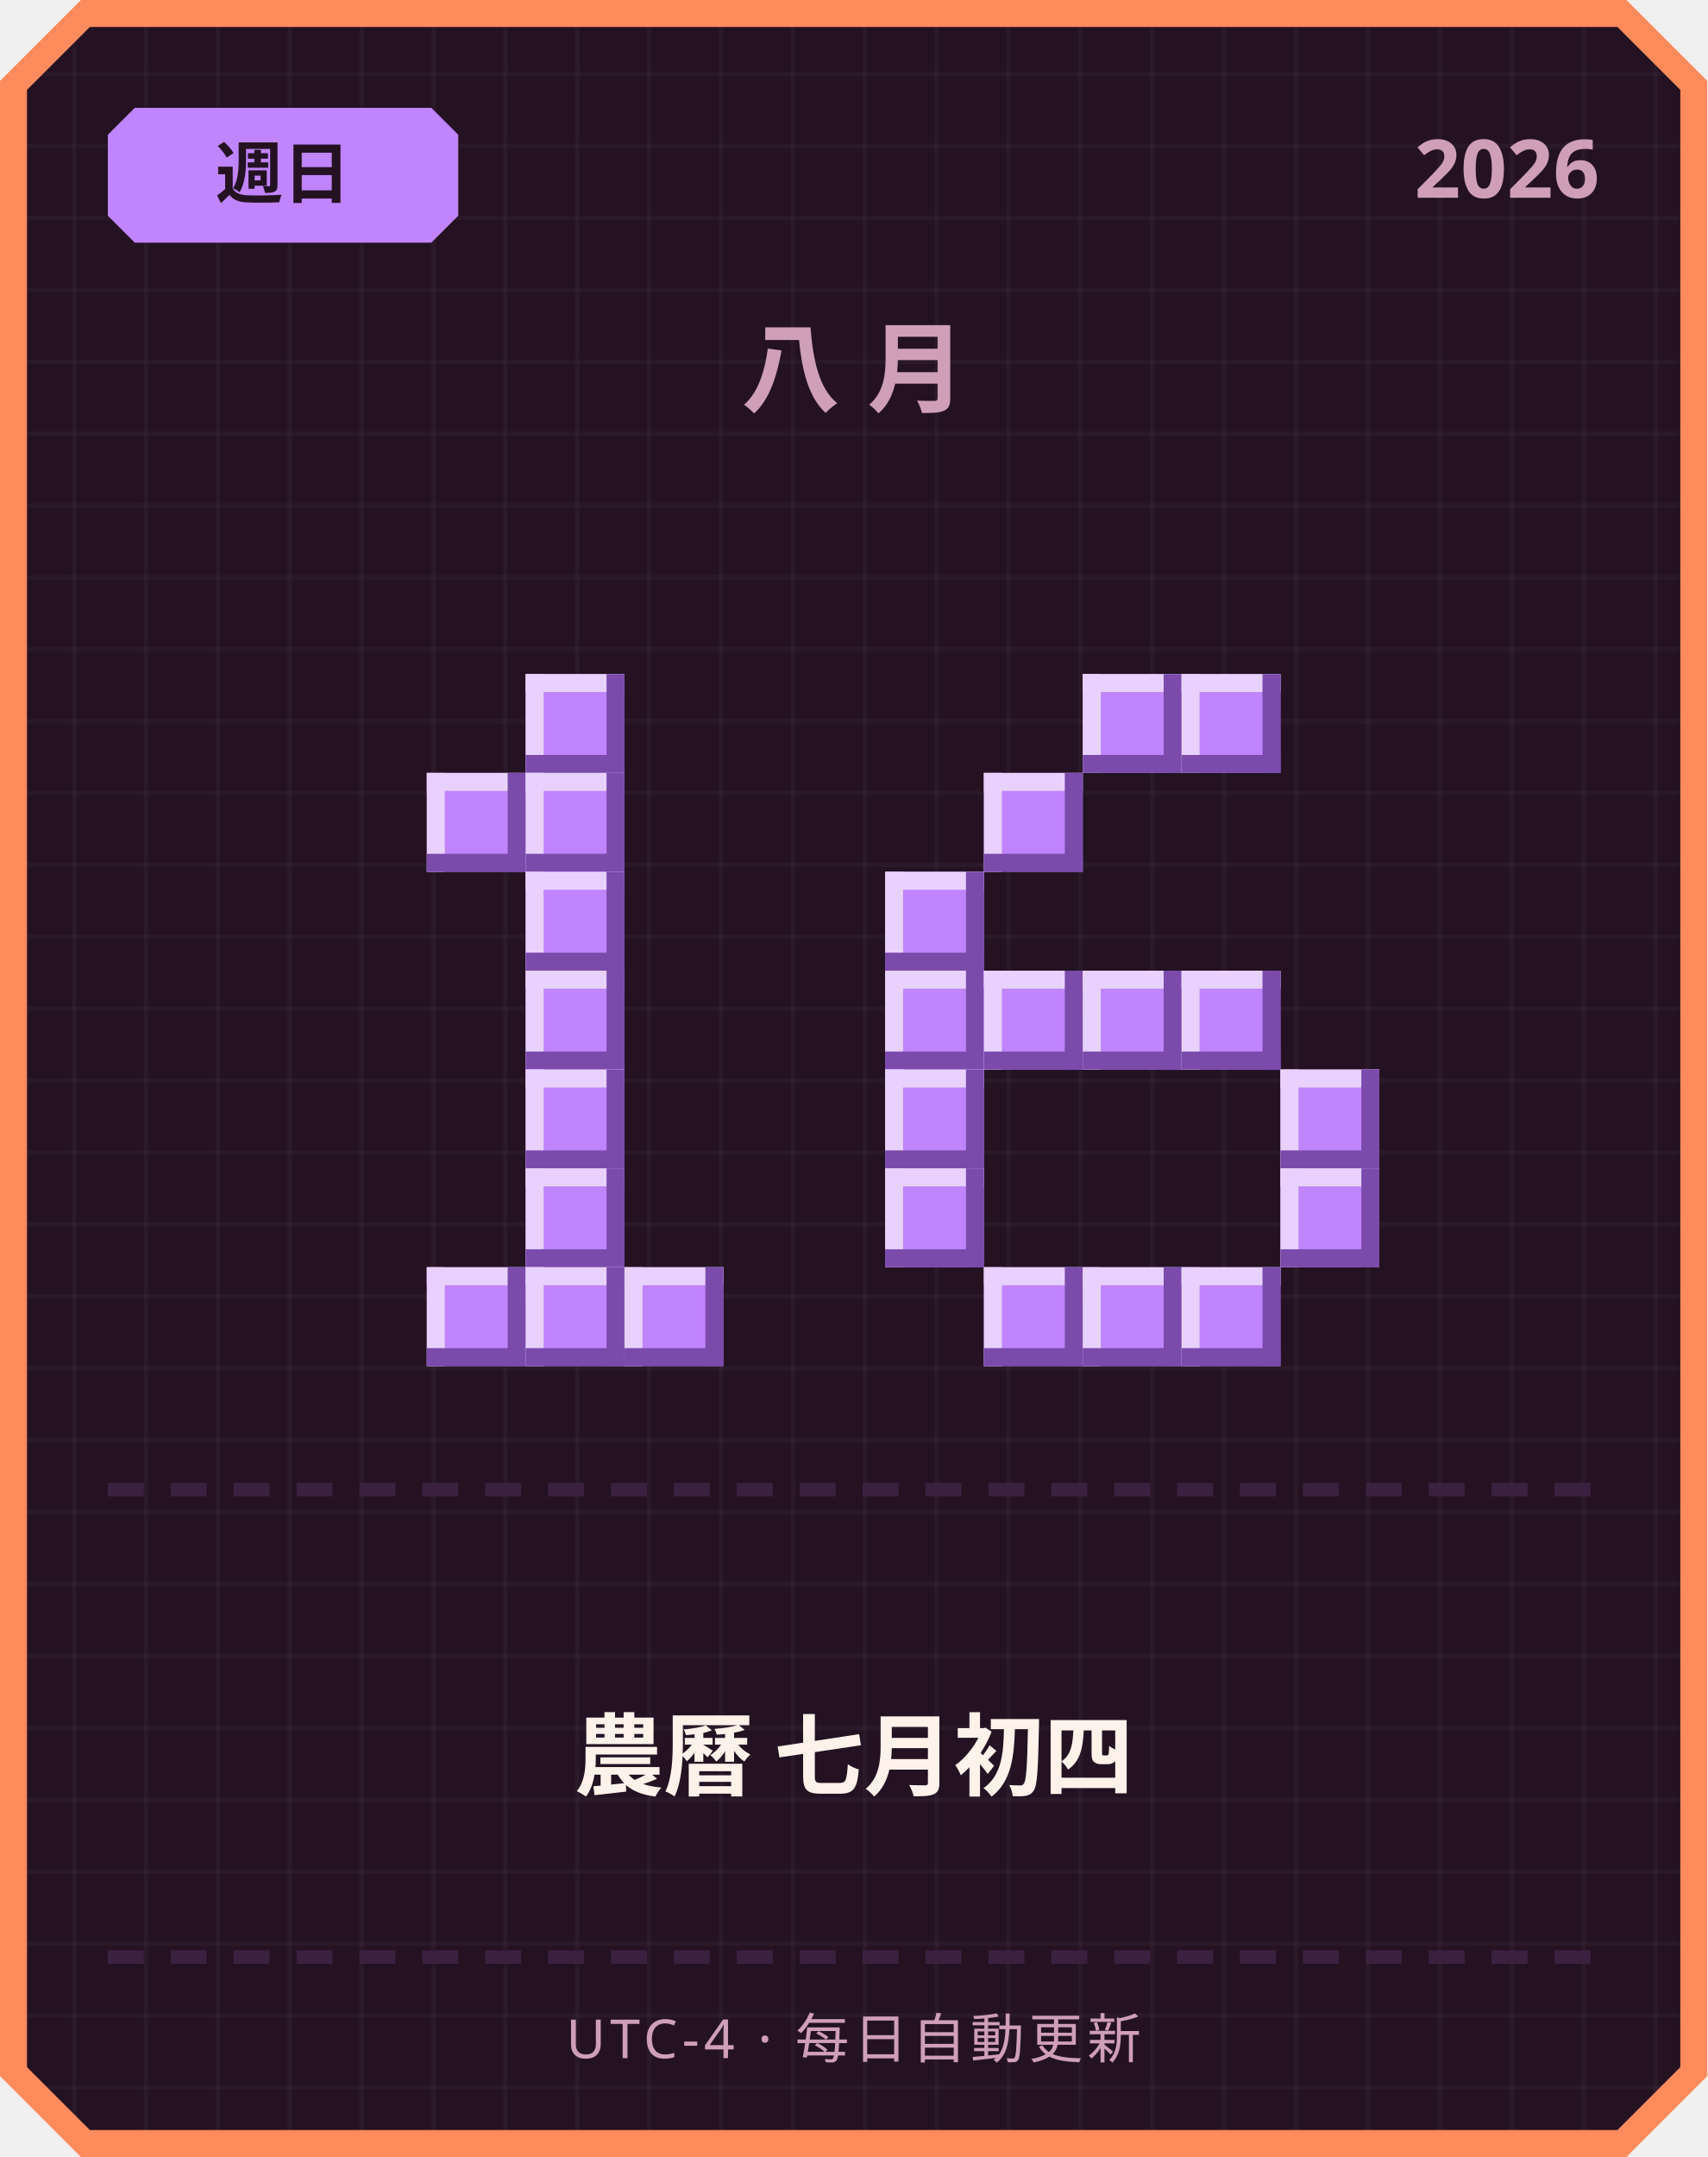
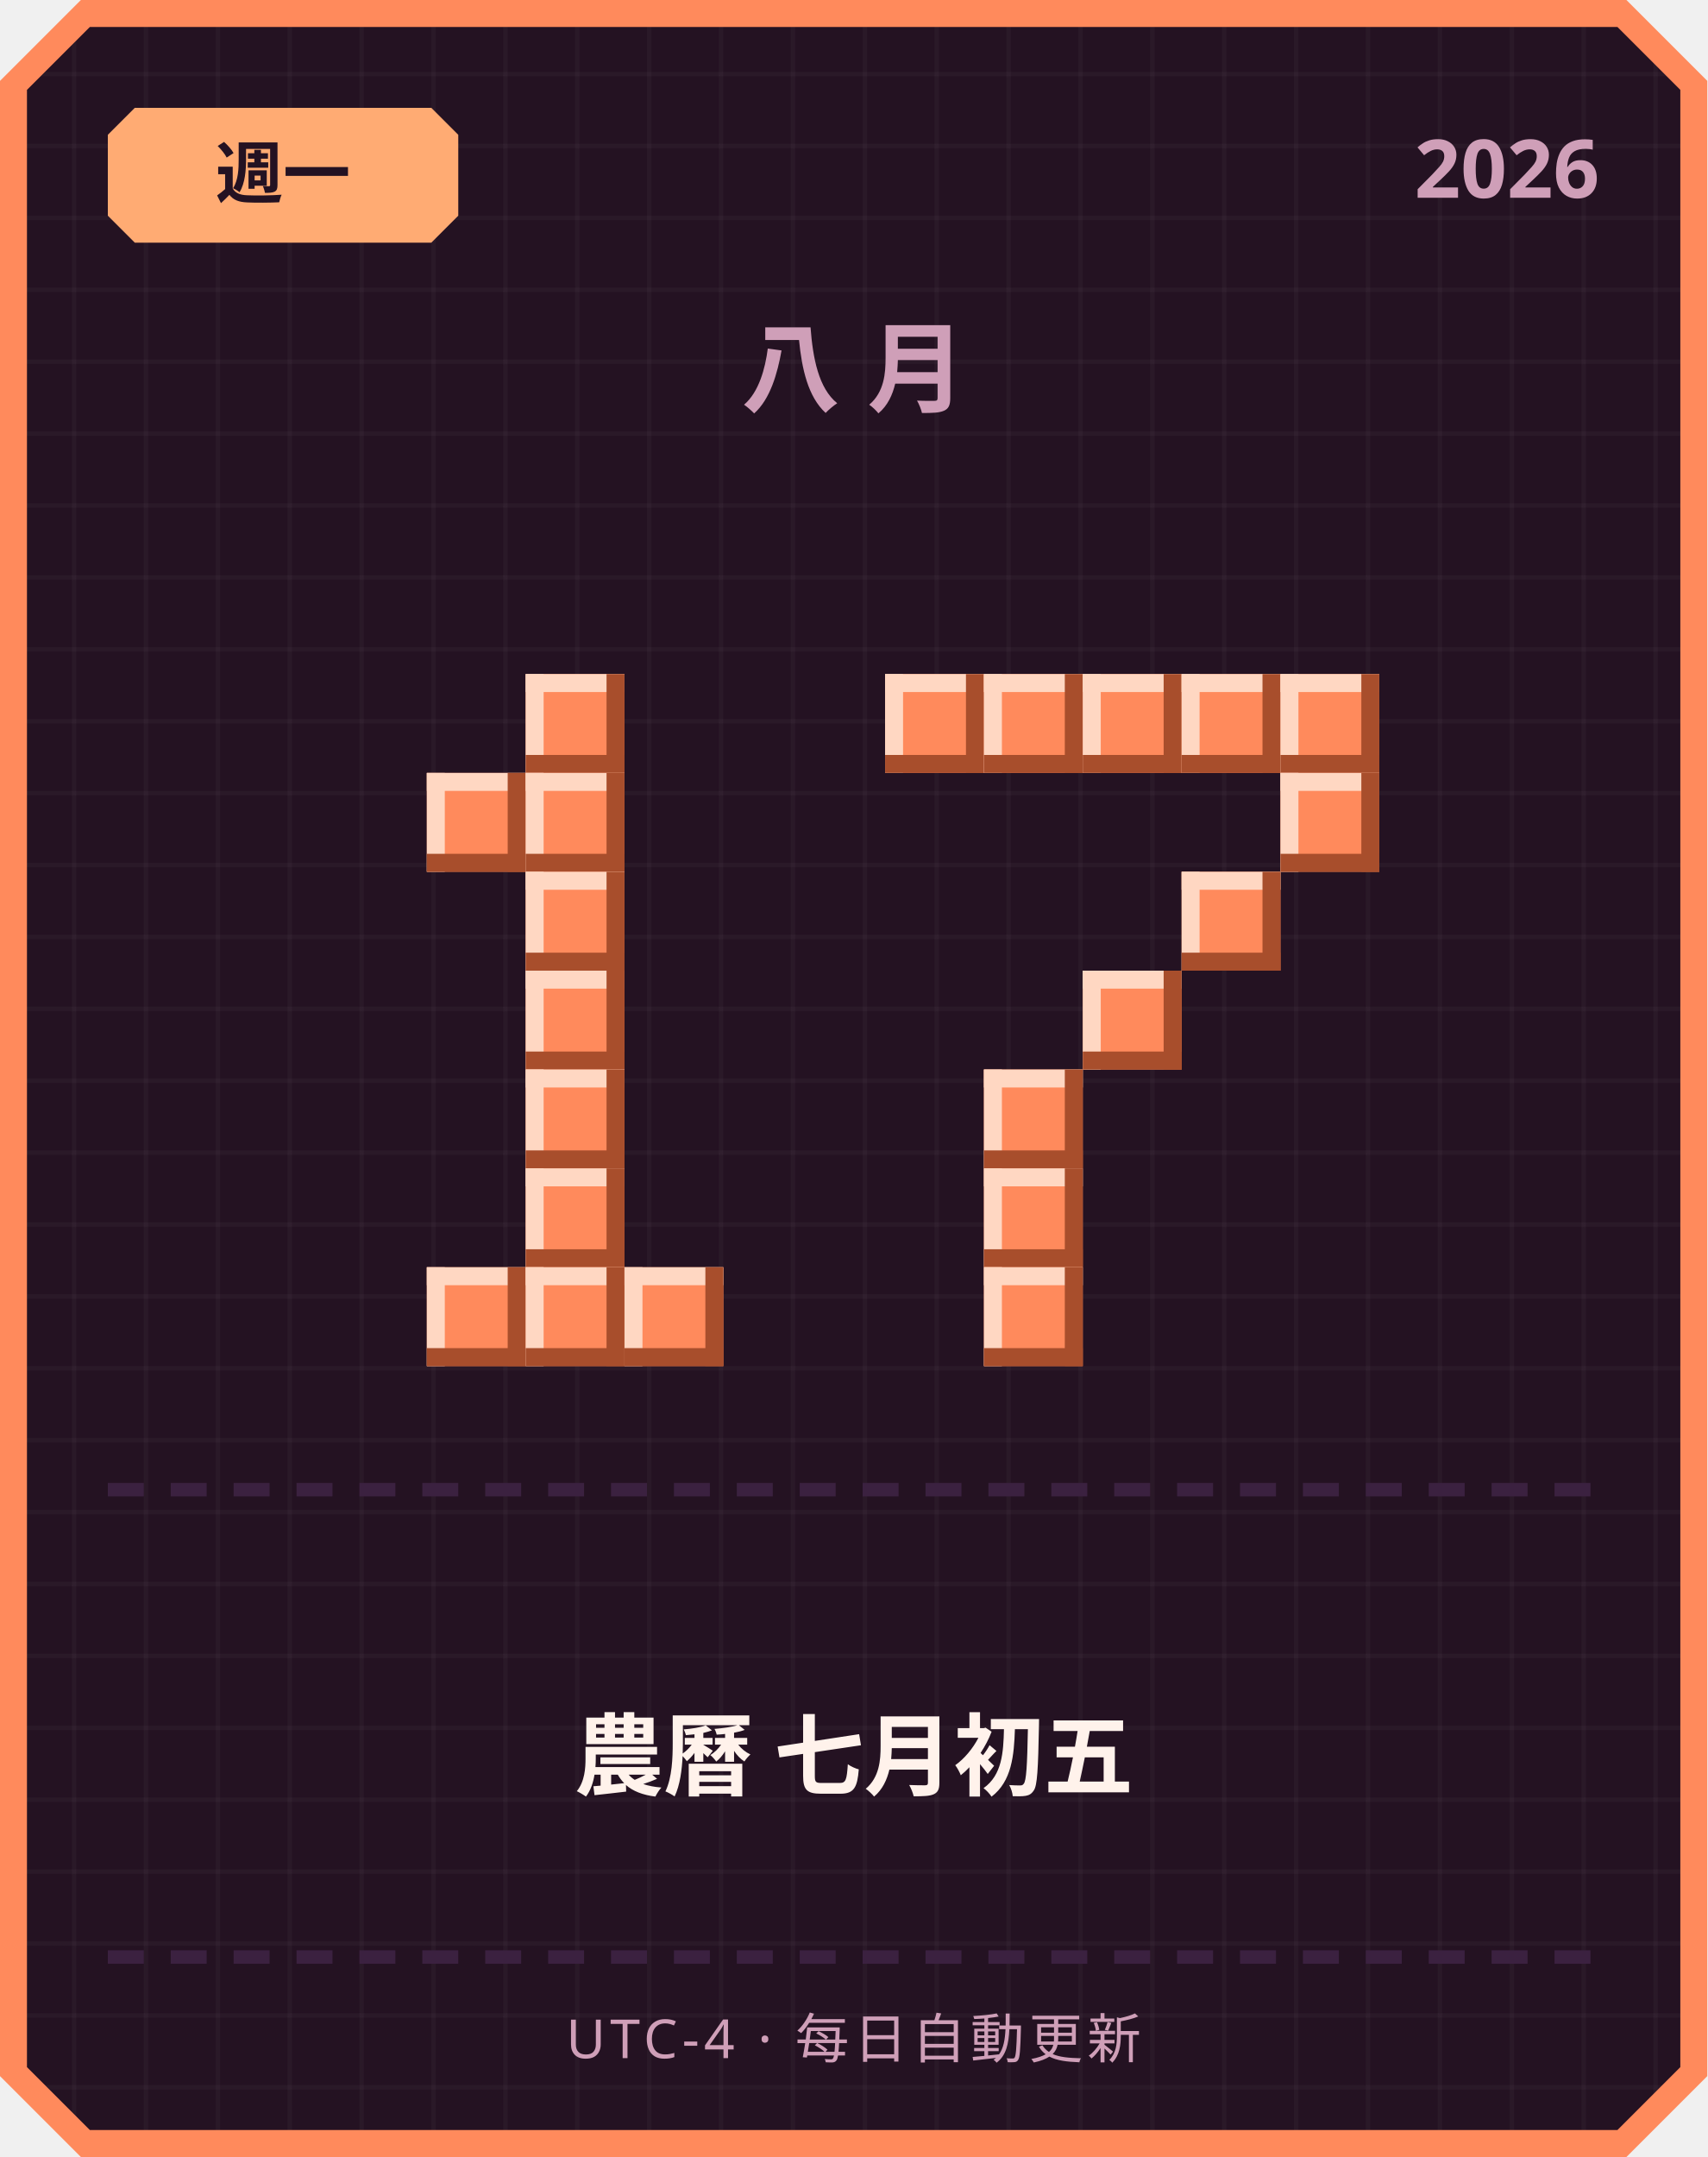
<svg xmlns="http://www.w3.org/2000/svg" width="380" height="480" viewBox="0 0 380 480">
  <defs>
    <pattern id="grid" width="16" height="16" patternUnits="userSpaceOnUse">
      <rect width="16" height="16" fill="#241222" />
      <rect width="1" height="16" fill="#ffffff" opacity="0.03" />
      <rect width="16" height="1" fill="#ffffff" opacity="0.03" />
    </pattern>
  </defs>
  <path d="M 18,0 L 362,0 L 380,18 L 380,462 L 362,480 L 18,480 L 0,462 L 0,18 Z" fill="#ff8a5c" />
  <path d="M 20,6 L 360,6 L 374,20 L 374,460 L 360,474 L 20,474 L 6,460 L 6,20 Z" fill="url(#grid)" />
-   <path d="M 30,24 L 96,24 L 102,30 L 102,48 L 96,54 L 30,54 L 24,48 L 24,30 Z" fill="#c084fc" />
-   <text x="63" y="44" text-anchor="middle" font-family="'Segoe UI', sans-serif" font-size="15" font-weight="700" fill="#241222">週日</text>
+   <path d="M 30,24 L 96,24 L 102,30 L 102,48 L 96,54 L 30,54 L 24,48 L 24,30 Z" fill="#ffab73" />
+   <text x="63" y="44" text-anchor="middle" font-family="'Segoe UI', sans-serif" font-size="15" font-weight="700" fill="#241222">週一</text>
  <text x="356" y="44" text-anchor="end" font-family="'Segoe UI', sans-serif" font-size="18" font-weight="700" fill="#cf9fb8">2026</text>
  <text x="190" y="90" text-anchor="middle" font-family="'Segoe UI', sans-serif" font-size="22" font-weight="700" letter-spacing="6" fill="#cf9fb8">八月</text>
-   <rect x="117" y="150" width="22" height="22" fill="#c084fc" />
-   <rect x="117" y="150" width="22" height="4" fill="#e9d1ff" />
-   <rect x="117" y="150" width="4" height="22" fill="#e9d1ff" />
-   <rect x="117" y="168" width="22" height="4" fill="#7a4bab" />
-   <rect x="135" y="150" width="4" height="22" fill="#7a4bab" />
-   <rect x="95" y="172" width="22" height="22" fill="#c084fc" />
-   <rect x="95" y="172" width="22" height="4" fill="#e9d1ff" />
-   <rect x="95" y="172" width="4" height="22" fill="#e9d1ff" />
-   <rect x="95" y="190" width="22" height="4" fill="#7a4bab" />
-   <rect x="113" y="172" width="4" height="22" fill="#7a4bab" />
-   <rect x="117" y="172" width="22" height="22" fill="#c084fc" />
-   <rect x="117" y="172" width="22" height="4" fill="#e9d1ff" />
-   <rect x="117" y="172" width="4" height="22" fill="#e9d1ff" />
-   <rect x="117" y="190" width="22" height="4" fill="#7a4bab" />
-   <rect x="135" y="172" width="4" height="22" fill="#7a4bab" />
-   <rect x="117" y="194" width="22" height="22" fill="#c084fc" />
-   <rect x="117" y="194" width="22" height="4" fill="#e9d1ff" />
-   <rect x="117" y="194" width="4" height="22" fill="#e9d1ff" />
-   <rect x="117" y="212" width="22" height="4" fill="#7a4bab" />
-   <rect x="135" y="194" width="4" height="22" fill="#7a4bab" />
-   <rect x="117" y="216" width="22" height="22" fill="#c084fc" />
-   <rect x="117" y="216" width="22" height="4" fill="#e9d1ff" />
-   <rect x="117" y="216" width="4" height="22" fill="#e9d1ff" />
-   <rect x="117" y="234" width="22" height="4" fill="#7a4bab" />
-   <rect x="135" y="216" width="4" height="22" fill="#7a4bab" />
-   <rect x="117" y="238" width="22" height="22" fill="#c084fc" />
-   <rect x="117" y="238" width="22" height="4" fill="#e9d1ff" />
-   <rect x="117" y="238" width="4" height="22" fill="#e9d1ff" />
-   <rect x="117" y="256" width="22" height="4" fill="#7a4bab" />
-   <rect x="135" y="238" width="4" height="22" fill="#7a4bab" />
-   <rect x="117" y="260" width="22" height="22" fill="#c084fc" />
-   <rect x="117" y="260" width="22" height="4" fill="#e9d1ff" />
-   <rect x="117" y="260" width="4" height="22" fill="#e9d1ff" />
-   <rect x="117" y="278" width="22" height="4" fill="#7a4bab" />
-   <rect x="135" y="260" width="4" height="22" fill="#7a4bab" />
-   <rect x="95" y="282" width="22" height="22" fill="#c084fc" />
-   <rect x="95" y="282" width="22" height="4" fill="#e9d1ff" />
-   <rect x="95" y="282" width="4" height="22" fill="#e9d1ff" />
-   <rect x="95" y="300" width="22" height="4" fill="#7a4bab" />
-   <rect x="113" y="282" width="4" height="22" fill="#7a4bab" />
-   <rect x="117" y="282" width="22" height="22" fill="#c084fc" />
-   <rect x="117" y="282" width="22" height="4" fill="#e9d1ff" />
-   <rect x="117" y="282" width="4" height="22" fill="#e9d1ff" />
-   <rect x="117" y="300" width="22" height="4" fill="#7a4bab" />
-   <rect x="135" y="282" width="4" height="22" fill="#7a4bab" />
-   <rect x="139" y="282" width="22" height="22" fill="#c084fc" />
-   <rect x="139" y="282" width="22" height="4" fill="#e9d1ff" />
-   <rect x="139" y="282" width="4" height="22" fill="#e9d1ff" />
-   <rect x="139" y="300" width="22" height="4" fill="#7a4bab" />
-   <rect x="157" y="282" width="4" height="22" fill="#7a4bab" />
-   <rect x="241" y="150" width="22" height="22" fill="#c084fc" />
-   <rect x="241" y="150" width="22" height="4" fill="#e9d1ff" />
-   <rect x="241" y="150" width="4" height="22" fill="#e9d1ff" />
-   <rect x="241" y="168" width="22" height="4" fill="#7a4bab" />
-   <rect x="259" y="150" width="4" height="22" fill="#7a4bab" />
-   <rect x="263" y="150" width="22" height="22" fill="#c084fc" />
-   <rect x="263" y="150" width="22" height="4" fill="#e9d1ff" />
-   <rect x="263" y="150" width="4" height="22" fill="#e9d1ff" />
-   <rect x="263" y="168" width="22" height="4" fill="#7a4bab" />
-   <rect x="281" y="150" width="4" height="22" fill="#7a4bab" />
-   <rect x="219" y="172" width="22" height="22" fill="#c084fc" />
-   <rect x="219" y="172" width="22" height="4" fill="#e9d1ff" />
-   <rect x="219" y="172" width="4" height="22" fill="#e9d1ff" />
-   <rect x="219" y="190" width="22" height="4" fill="#7a4bab" />
-   <rect x="237" y="172" width="4" height="22" fill="#7a4bab" />
-   <rect x="197" y="194" width="22" height="22" fill="#c084fc" />
-   <rect x="197" y="194" width="22" height="4" fill="#e9d1ff" />
-   <rect x="197" y="194" width="4" height="22" fill="#e9d1ff" />
-   <rect x="197" y="212" width="22" height="4" fill="#7a4bab" />
-   <rect x="215" y="194" width="4" height="22" fill="#7a4bab" />
-   <rect x="197" y="216" width="22" height="22" fill="#c084fc" />
-   <rect x="197" y="216" width="22" height="4" fill="#e9d1ff" />
-   <rect x="197" y="216" width="4" height="22" fill="#e9d1ff" />
-   <rect x="197" y="234" width="22" height="4" fill="#7a4bab" />
-   <rect x="215" y="216" width="4" height="22" fill="#7a4bab" />
-   <rect x="219" y="216" width="22" height="22" fill="#c084fc" />
-   <rect x="219" y="216" width="22" height="4" fill="#e9d1ff" />
-   <rect x="219" y="216" width="4" height="22" fill="#e9d1ff" />
-   <rect x="219" y="234" width="22" height="4" fill="#7a4bab" />
-   <rect x="237" y="216" width="4" height="22" fill="#7a4bab" />
-   <rect x="241" y="216" width="22" height="22" fill="#c084fc" />
-   <rect x="241" y="216" width="22" height="4" fill="#e9d1ff" />
-   <rect x="241" y="216" width="4" height="22" fill="#e9d1ff" />
-   <rect x="241" y="234" width="22" height="4" fill="#7a4bab" />
-   <rect x="259" y="216" width="4" height="22" fill="#7a4bab" />
-   <rect x="263" y="216" width="22" height="22" fill="#c084fc" />
-   <rect x="263" y="216" width="22" height="4" fill="#e9d1ff" />
-   <rect x="263" y="216" width="4" height="22" fill="#e9d1ff" />
-   <rect x="263" y="234" width="22" height="4" fill="#7a4bab" />
-   <rect x="281" y="216" width="4" height="22" fill="#7a4bab" />
-   <rect x="197" y="238" width="22" height="22" fill="#c084fc" />
-   <rect x="197" y="238" width="22" height="4" fill="#e9d1ff" />
-   <rect x="197" y="238" width="4" height="22" fill="#e9d1ff" />
-   <rect x="197" y="256" width="22" height="4" fill="#7a4bab" />
-   <rect x="215" y="238" width="4" height="22" fill="#7a4bab" />
-   <rect x="285" y="238" width="22" height="22" fill="#c084fc" />
-   <rect x="285" y="238" width="22" height="4" fill="#e9d1ff" />
-   <rect x="285" y="238" width="4" height="22" fill="#e9d1ff" />
-   <rect x="285" y="256" width="22" height="4" fill="#7a4bab" />
-   <rect x="303" y="238" width="4" height="22" fill="#7a4bab" />
-   <rect x="197" y="260" width="22" height="22" fill="#c084fc" />
-   <rect x="197" y="260" width="22" height="4" fill="#e9d1ff" />
-   <rect x="197" y="260" width="4" height="22" fill="#e9d1ff" />
-   <rect x="197" y="278" width="22" height="4" fill="#7a4bab" />
-   <rect x="215" y="260" width="4" height="22" fill="#7a4bab" />
-   <rect x="285" y="260" width="22" height="22" fill="#c084fc" />
-   <rect x="285" y="260" width="22" height="4" fill="#e9d1ff" />
-   <rect x="285" y="260" width="4" height="22" fill="#e9d1ff" />
-   <rect x="285" y="278" width="22" height="4" fill="#7a4bab" />
-   <rect x="303" y="260" width="4" height="22" fill="#7a4bab" />
-   <rect x="219" y="282" width="22" height="22" fill="#c084fc" />
-   <rect x="219" y="282" width="22" height="4" fill="#e9d1ff" />
-   <rect x="219" y="282" width="4" height="22" fill="#e9d1ff" />
-   <rect x="219" y="300" width="22" height="4" fill="#7a4bab" />
-   <rect x="237" y="282" width="4" height="22" fill="#7a4bab" />
-   <rect x="241" y="282" width="22" height="22" fill="#c084fc" />
-   <rect x="241" y="282" width="22" height="4" fill="#e9d1ff" />
-   <rect x="241" y="282" width="4" height="22" fill="#e9d1ff" />
-   <rect x="241" y="300" width="22" height="4" fill="#7a4bab" />
-   <rect x="259" y="282" width="4" height="22" fill="#7a4bab" />
-   <rect x="263" y="282" width="22" height="22" fill="#c084fc" />
-   <rect x="263" y="282" width="22" height="4" fill="#e9d1ff" />
-   <rect x="263" y="282" width="4" height="22" fill="#e9d1ff" />
-   <rect x="263" y="300" width="22" height="4" fill="#7a4bab" />
-   <rect x="281" y="282" width="4" height="22" fill="#7a4bab" />
+   <rect x="117" y="150" width="22" height="22" fill="#ff8a5c" />
+   <rect x="117" y="150" width="22" height="4" fill="#ffd7c2" />
+   <rect x="117" y="150" width="4" height="22" fill="#ffd7c2" />
+   <rect x="117" y="168" width="22" height="4" fill="#a84e2c" />
+   <rect x="135" y="150" width="4" height="22" fill="#a84e2c" />
+   <rect x="95" y="172" width="22" height="22" fill="#ff8a5c" />
+   <rect x="95" y="172" width="22" height="4" fill="#ffd7c2" />
+   <rect x="95" y="172" width="4" height="22" fill="#ffd7c2" />
+   <rect x="95" y="190" width="22" height="4" fill="#a84e2c" />
+   <rect x="113" y="172" width="4" height="22" fill="#a84e2c" />
+   <rect x="117" y="172" width="22" height="22" fill="#ff8a5c" />
+   <rect x="117" y="172" width="22" height="4" fill="#ffd7c2" />
+   <rect x="117" y="172" width="4" height="22" fill="#ffd7c2" />
+   <rect x="117" y="190" width="22" height="4" fill="#a84e2c" />
+   <rect x="135" y="172" width="4" height="22" fill="#a84e2c" />
+   <rect x="117" y="194" width="22" height="22" fill="#ff8a5c" />
+   <rect x="117" y="194" width="22" height="4" fill="#ffd7c2" />
+   <rect x="117" y="194" width="4" height="22" fill="#ffd7c2" />
+   <rect x="117" y="212" width="22" height="4" fill="#a84e2c" />
+   <rect x="135" y="194" width="4" height="22" fill="#a84e2c" />
+   <rect x="117" y="216" width="22" height="22" fill="#ff8a5c" />
+   <rect x="117" y="216" width="22" height="4" fill="#ffd7c2" />
+   <rect x="117" y="216" width="4" height="22" fill="#ffd7c2" />
+   <rect x="117" y="234" width="22" height="4" fill="#a84e2c" />
+   <rect x="135" y="216" width="4" height="22" fill="#a84e2c" />
+   <rect x="117" y="238" width="22" height="22" fill="#ff8a5c" />
+   <rect x="117" y="238" width="22" height="4" fill="#ffd7c2" />
+   <rect x="117" y="238" width="4" height="22" fill="#ffd7c2" />
+   <rect x="117" y="256" width="22" height="4" fill="#a84e2c" />
+   <rect x="135" y="238" width="4" height="22" fill="#a84e2c" />
+   <rect x="117" y="260" width="22" height="22" fill="#ff8a5c" />
+   <rect x="117" y="260" width="22" height="4" fill="#ffd7c2" />
+   <rect x="117" y="260" width="4" height="22" fill="#ffd7c2" />
+   <rect x="117" y="278" width="22" height="4" fill="#a84e2c" />
+   <rect x="135" y="260" width="4" height="22" fill="#a84e2c" />
+   <rect x="95" y="282" width="22" height="22" fill="#ff8a5c" />
+   <rect x="95" y="282" width="22" height="4" fill="#ffd7c2" />
+   <rect x="95" y="282" width="4" height="22" fill="#ffd7c2" />
+   <rect x="95" y="300" width="22" height="4" fill="#a84e2c" />
+   <rect x="113" y="282" width="4" height="22" fill="#a84e2c" />
+   <rect x="117" y="282" width="22" height="22" fill="#ff8a5c" />
+   <rect x="117" y="282" width="22" height="4" fill="#ffd7c2" />
+   <rect x="117" y="282" width="4" height="22" fill="#ffd7c2" />
+   <rect x="117" y="300" width="22" height="4" fill="#a84e2c" />
+   <rect x="135" y="282" width="4" height="22" fill="#a84e2c" />
+   <rect x="139" y="282" width="22" height="22" fill="#ff8a5c" />
+   <rect x="139" y="282" width="22" height="4" fill="#ffd7c2" />
+   <rect x="139" y="282" width="4" height="22" fill="#ffd7c2" />
+   <rect x="139" y="300" width="22" height="4" fill="#a84e2c" />
+   <rect x="157" y="282" width="4" height="22" fill="#a84e2c" />
+   <rect x="197" y="150" width="22" height="22" fill="#ff8a5c" />
+   <rect x="197" y="150" width="22" height="4" fill="#ffd7c2" />
+   <rect x="197" y="150" width="4" height="22" fill="#ffd7c2" />
+   <rect x="197" y="168" width="22" height="4" fill="#a84e2c" />
+   <rect x="215" y="150" width="4" height="22" fill="#a84e2c" />
+   <rect x="219" y="150" width="22" height="22" fill="#ff8a5c" />
+   <rect x="219" y="150" width="22" height="4" fill="#ffd7c2" />
+   <rect x="219" y="150" width="4" height="22" fill="#ffd7c2" />
+   <rect x="219" y="168" width="22" height="4" fill="#a84e2c" />
+   <rect x="237" y="150" width="4" height="22" fill="#a84e2c" />
+   <rect x="241" y="150" width="22" height="22" fill="#ff8a5c" />
+   <rect x="241" y="150" width="22" height="4" fill="#ffd7c2" />
+   <rect x="241" y="150" width="4" height="22" fill="#ffd7c2" />
+   <rect x="241" y="168" width="22" height="4" fill="#a84e2c" />
+   <rect x="259" y="150" width="4" height="22" fill="#a84e2c" />
+   <rect x="263" y="150" width="22" height="22" fill="#ff8a5c" />
+   <rect x="263" y="150" width="22" height="4" fill="#ffd7c2" />
+   <rect x="263" y="150" width="4" height="22" fill="#ffd7c2" />
+   <rect x="263" y="168" width="22" height="4" fill="#a84e2c" />
+   <rect x="281" y="150" width="4" height="22" fill="#a84e2c" />
+   <rect x="285" y="150" width="22" height="22" fill="#ff8a5c" />
+   <rect x="285" y="150" width="22" height="4" fill="#ffd7c2" />
+   <rect x="285" y="150" width="4" height="22" fill="#ffd7c2" />
+   <rect x="285" y="168" width="22" height="4" fill="#a84e2c" />
+   <rect x="303" y="150" width="4" height="22" fill="#a84e2c" />
+   <rect x="285" y="172" width="22" height="22" fill="#ff8a5c" />
+   <rect x="285" y="172" width="22" height="4" fill="#ffd7c2" />
+   <rect x="285" y="172" width="4" height="22" fill="#ffd7c2" />
+   <rect x="285" y="190" width="22" height="4" fill="#a84e2c" />
+   <rect x="303" y="172" width="4" height="22" fill="#a84e2c" />
+   <rect x="263" y="194" width="22" height="22" fill="#ff8a5c" />
+   <rect x="263" y="194" width="22" height="4" fill="#ffd7c2" />
+   <rect x="263" y="194" width="4" height="22" fill="#ffd7c2" />
+   <rect x="263" y="212" width="22" height="4" fill="#a84e2c" />
+   <rect x="281" y="194" width="4" height="22" fill="#a84e2c" />
+   <rect x="241" y="216" width="22" height="22" fill="#ff8a5c" />
+   <rect x="241" y="216" width="22" height="4" fill="#ffd7c2" />
+   <rect x="241" y="216" width="4" height="22" fill="#ffd7c2" />
+   <rect x="241" y="234" width="22" height="4" fill="#a84e2c" />
+   <rect x="259" y="216" width="4" height="22" fill="#a84e2c" />
+   <rect x="219" y="238" width="22" height="22" fill="#ff8a5c" />
+   <rect x="219" y="238" width="22" height="4" fill="#ffd7c2" />
+   <rect x="219" y="238" width="4" height="22" fill="#ffd7c2" />
+   <rect x="219" y="256" width="22" height="4" fill="#a84e2c" />
+   <rect x="237" y="238" width="4" height="22" fill="#a84e2c" />
+   <rect x="219" y="260" width="22" height="22" fill="#ff8a5c" />
+   <rect x="219" y="260" width="22" height="4" fill="#ffd7c2" />
+   <rect x="219" y="260" width="4" height="22" fill="#ffd7c2" />
+   <rect x="219" y="278" width="22" height="4" fill="#a84e2c" />
+   <rect x="237" y="260" width="4" height="22" fill="#a84e2c" />
+   <rect x="219" y="282" width="22" height="22" fill="#ff8a5c" />
+   <rect x="219" y="282" width="22" height="4" fill="#ffd7c2" />
+   <rect x="219" y="282" width="4" height="22" fill="#ffd7c2" />
+   <rect x="219" y="300" width="22" height="4" fill="#a84e2c" />
+   <rect x="237" y="282" width="4" height="22" fill="#a84e2c" />
  <rect x="24" y="330" width="8" height="3" fill="#3b2140" />
  <rect x="38" y="330" width="8" height="3" fill="#3b2140" />
  <rect x="52" y="330" width="8" height="3" fill="#3b2140" />
  <rect x="66" y="330" width="8" height="3" fill="#3b2140" />
  <rect x="80" y="330" width="8" height="3" fill="#3b2140" />
  <rect x="94" y="330" width="8" height="3" fill="#3b2140" />
  <rect x="108" y="330" width="8" height="3" fill="#3b2140" />
  <rect x="122" y="330" width="8" height="3" fill="#3b2140" />
  <rect x="136" y="330" width="8" height="3" fill="#3b2140" />
  <rect x="150" y="330" width="8" height="3" fill="#3b2140" />
  <rect x="164" y="330" width="8" height="3" fill="#3b2140" />
  <rect x="178" y="330" width="8" height="3" fill="#3b2140" />
  <rect x="192" y="330" width="8" height="3" fill="#3b2140" />
  <rect x="206" y="330" width="8" height="3" fill="#3b2140" />
  <rect x="220" y="330" width="8" height="3" fill="#3b2140" />
  <rect x="234" y="330" width="8" height="3" fill="#3b2140" />
  <rect x="248" y="330" width="8" height="3" fill="#3b2140" />
  <rect x="262" y="330" width="8" height="3" fill="#3b2140" />
  <rect x="276" y="330" width="8" height="3" fill="#3b2140" />
  <rect x="290" y="330" width="8" height="3" fill="#3b2140" />
  <rect x="304" y="330" width="8" height="3" fill="#3b2140" />
  <rect x="318" y="330" width="8" height="3" fill="#3b2140" />
  <rect x="332" y="330" width="8" height="3" fill="#3b2140" />
  <rect x="346" y="330" width="8" height="3" fill="#3b2140" />
-   <text x="190" y="398" text-anchor="middle" font-family="'Segoe UI', 'Microsoft JhengHei', sans-serif" font-size="20" font-weight="700" fill="#fff2eb">農曆 七月初四</text>
+   <text x="190" y="398" text-anchor="middle" font-family="'Segoe UI', 'Microsoft JhengHei', sans-serif" font-size="20" font-weight="700" fill="#fff2eb">農曆 七月初五</text>
  <rect x="24" y="434" width="8" height="3" fill="#3b2140" />
  <rect x="38" y="434" width="8" height="3" fill="#3b2140" />
  <rect x="52" y="434" width="8" height="3" fill="#3b2140" />
  <rect x="66" y="434" width="8" height="3" fill="#3b2140" />
  <rect x="80" y="434" width="8" height="3" fill="#3b2140" />
  <rect x="94" y="434" width="8" height="3" fill="#3b2140" />
  <rect x="108" y="434" width="8" height="3" fill="#3b2140" />
  <rect x="122" y="434" width="8" height="3" fill="#3b2140" />
  <rect x="136" y="434" width="8" height="3" fill="#3b2140" />
  <rect x="150" y="434" width="8" height="3" fill="#3b2140" />
  <rect x="164" y="434" width="8" height="3" fill="#3b2140" />
  <rect x="178" y="434" width="8" height="3" fill="#3b2140" />
  <rect x="192" y="434" width="8" height="3" fill="#3b2140" />
  <rect x="206" y="434" width="8" height="3" fill="#3b2140" />
  <rect x="220" y="434" width="8" height="3" fill="#3b2140" />
  <rect x="234" y="434" width="8" height="3" fill="#3b2140" />
  <rect x="248" y="434" width="8" height="3" fill="#3b2140" />
  <rect x="262" y="434" width="8" height="3" fill="#3b2140" />
  <rect x="276" y="434" width="8" height="3" fill="#3b2140" />
  <rect x="290" y="434" width="8" height="3" fill="#3b2140" />
  <rect x="304" y="434" width="8" height="3" fill="#3b2140" />
  <rect x="318" y="434" width="8" height="3" fill="#3b2140" />
  <rect x="332" y="434" width="8" height="3" fill="#3b2140" />
  <rect x="346" y="434" width="8" height="3" fill="#3b2140" />
  <text x="190" y="458" text-anchor="middle" font-family="'Segoe UI', sans-serif" font-size="12" letter-spacing="1" fill="#cf9fb8">UTC-4 · 每日自動更新</text>
</svg>
